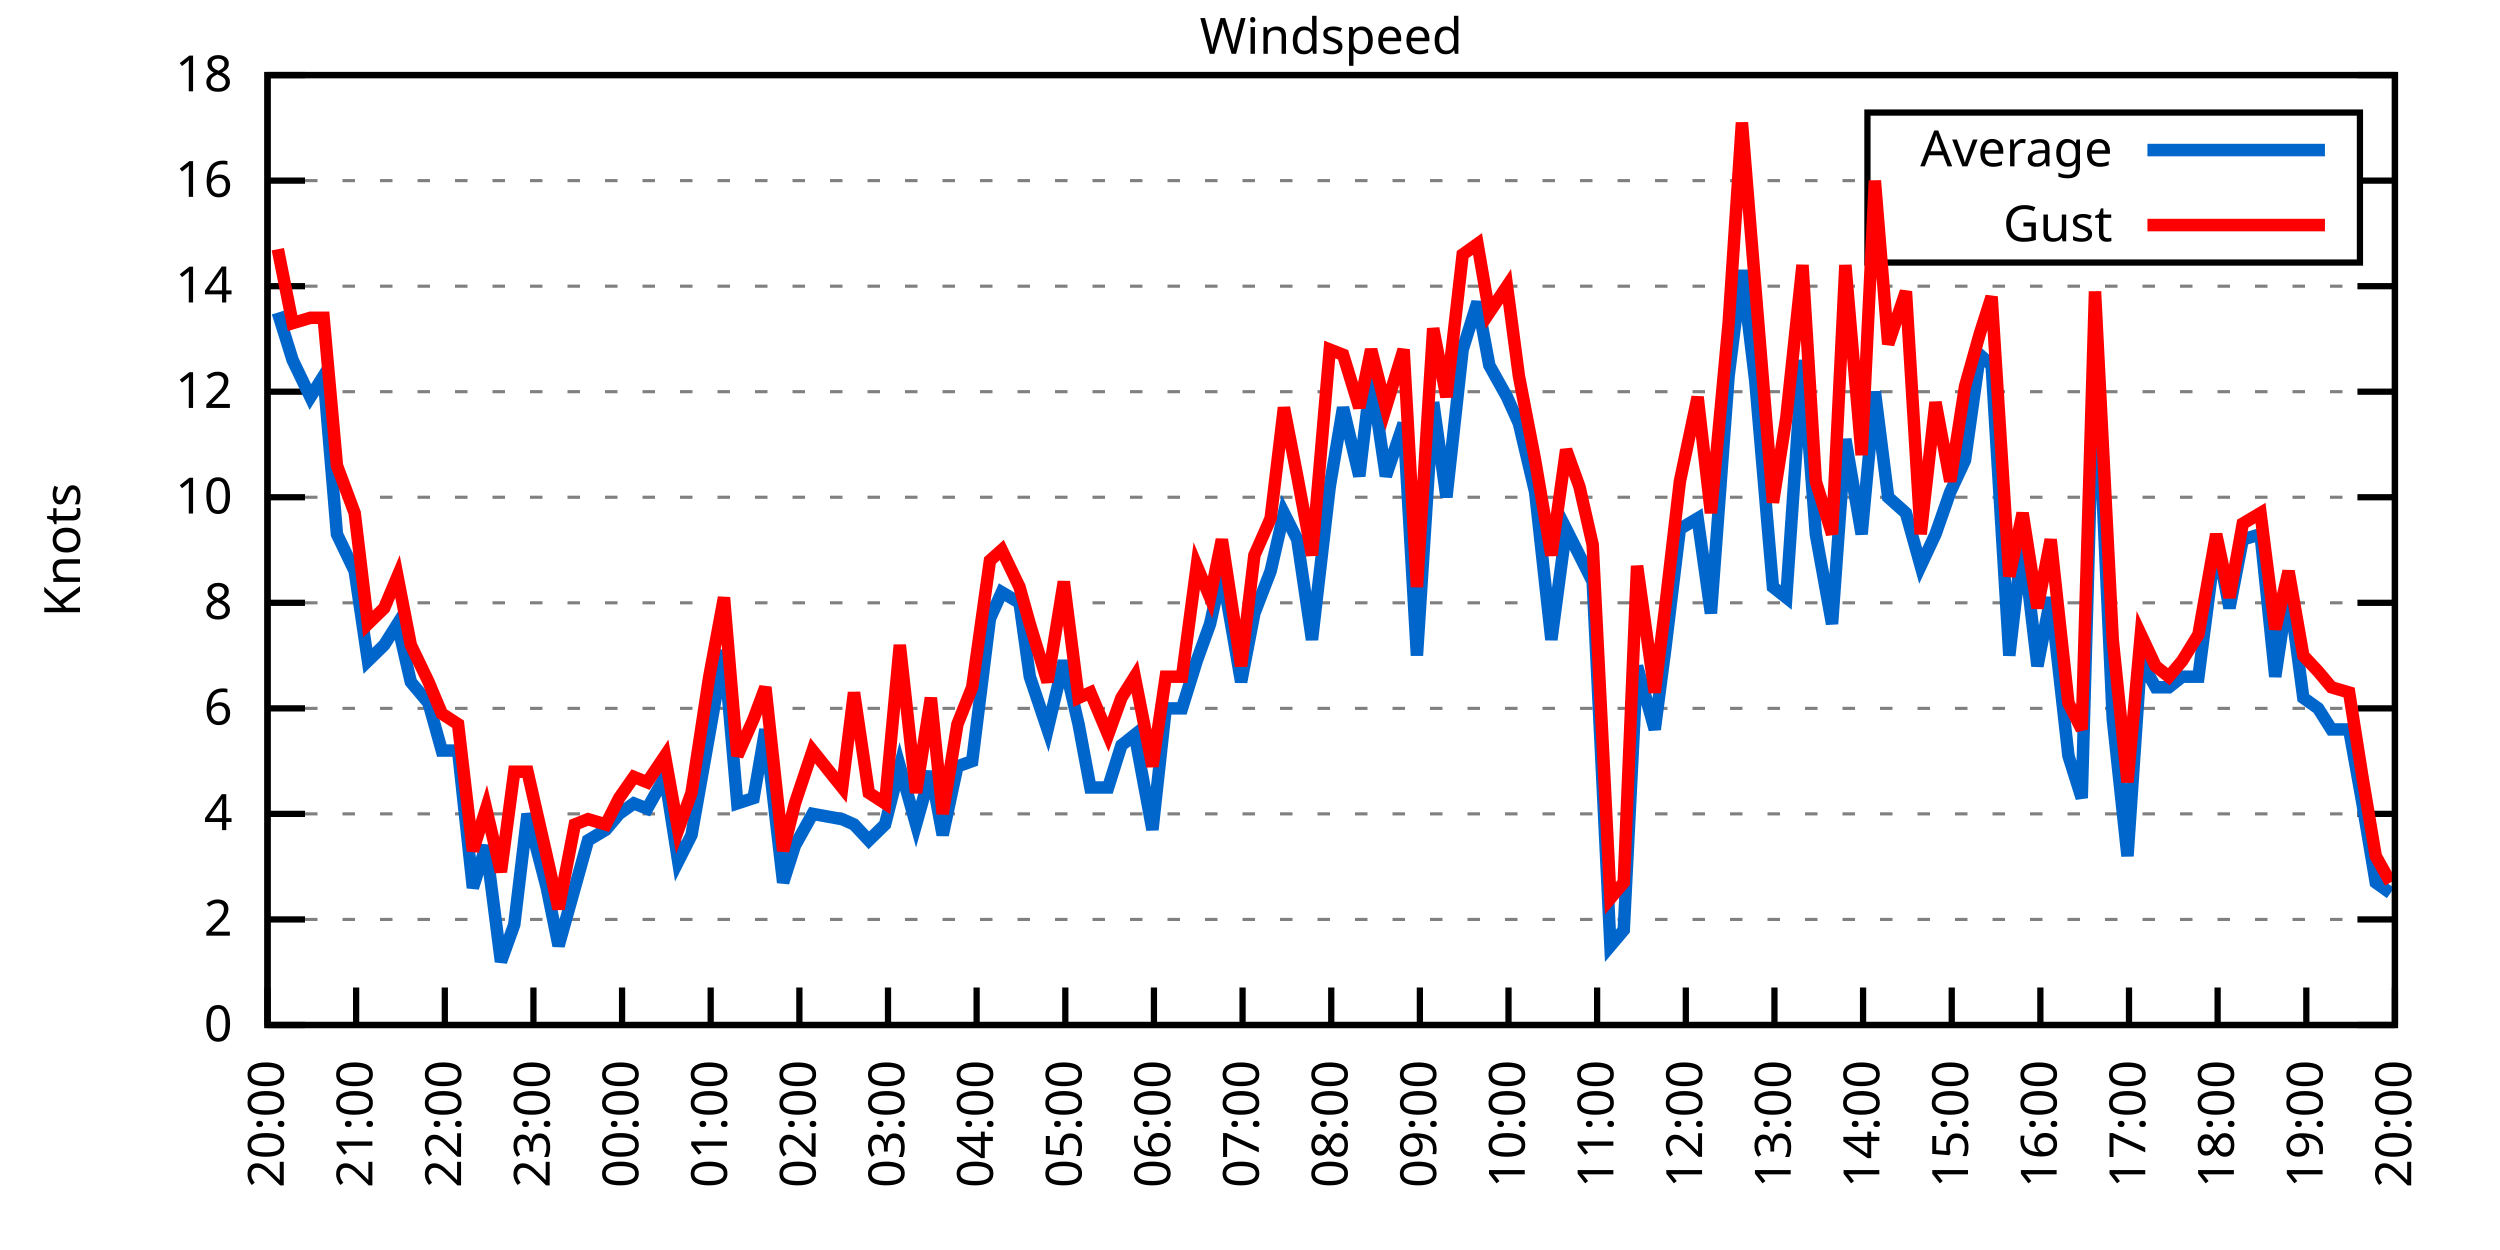
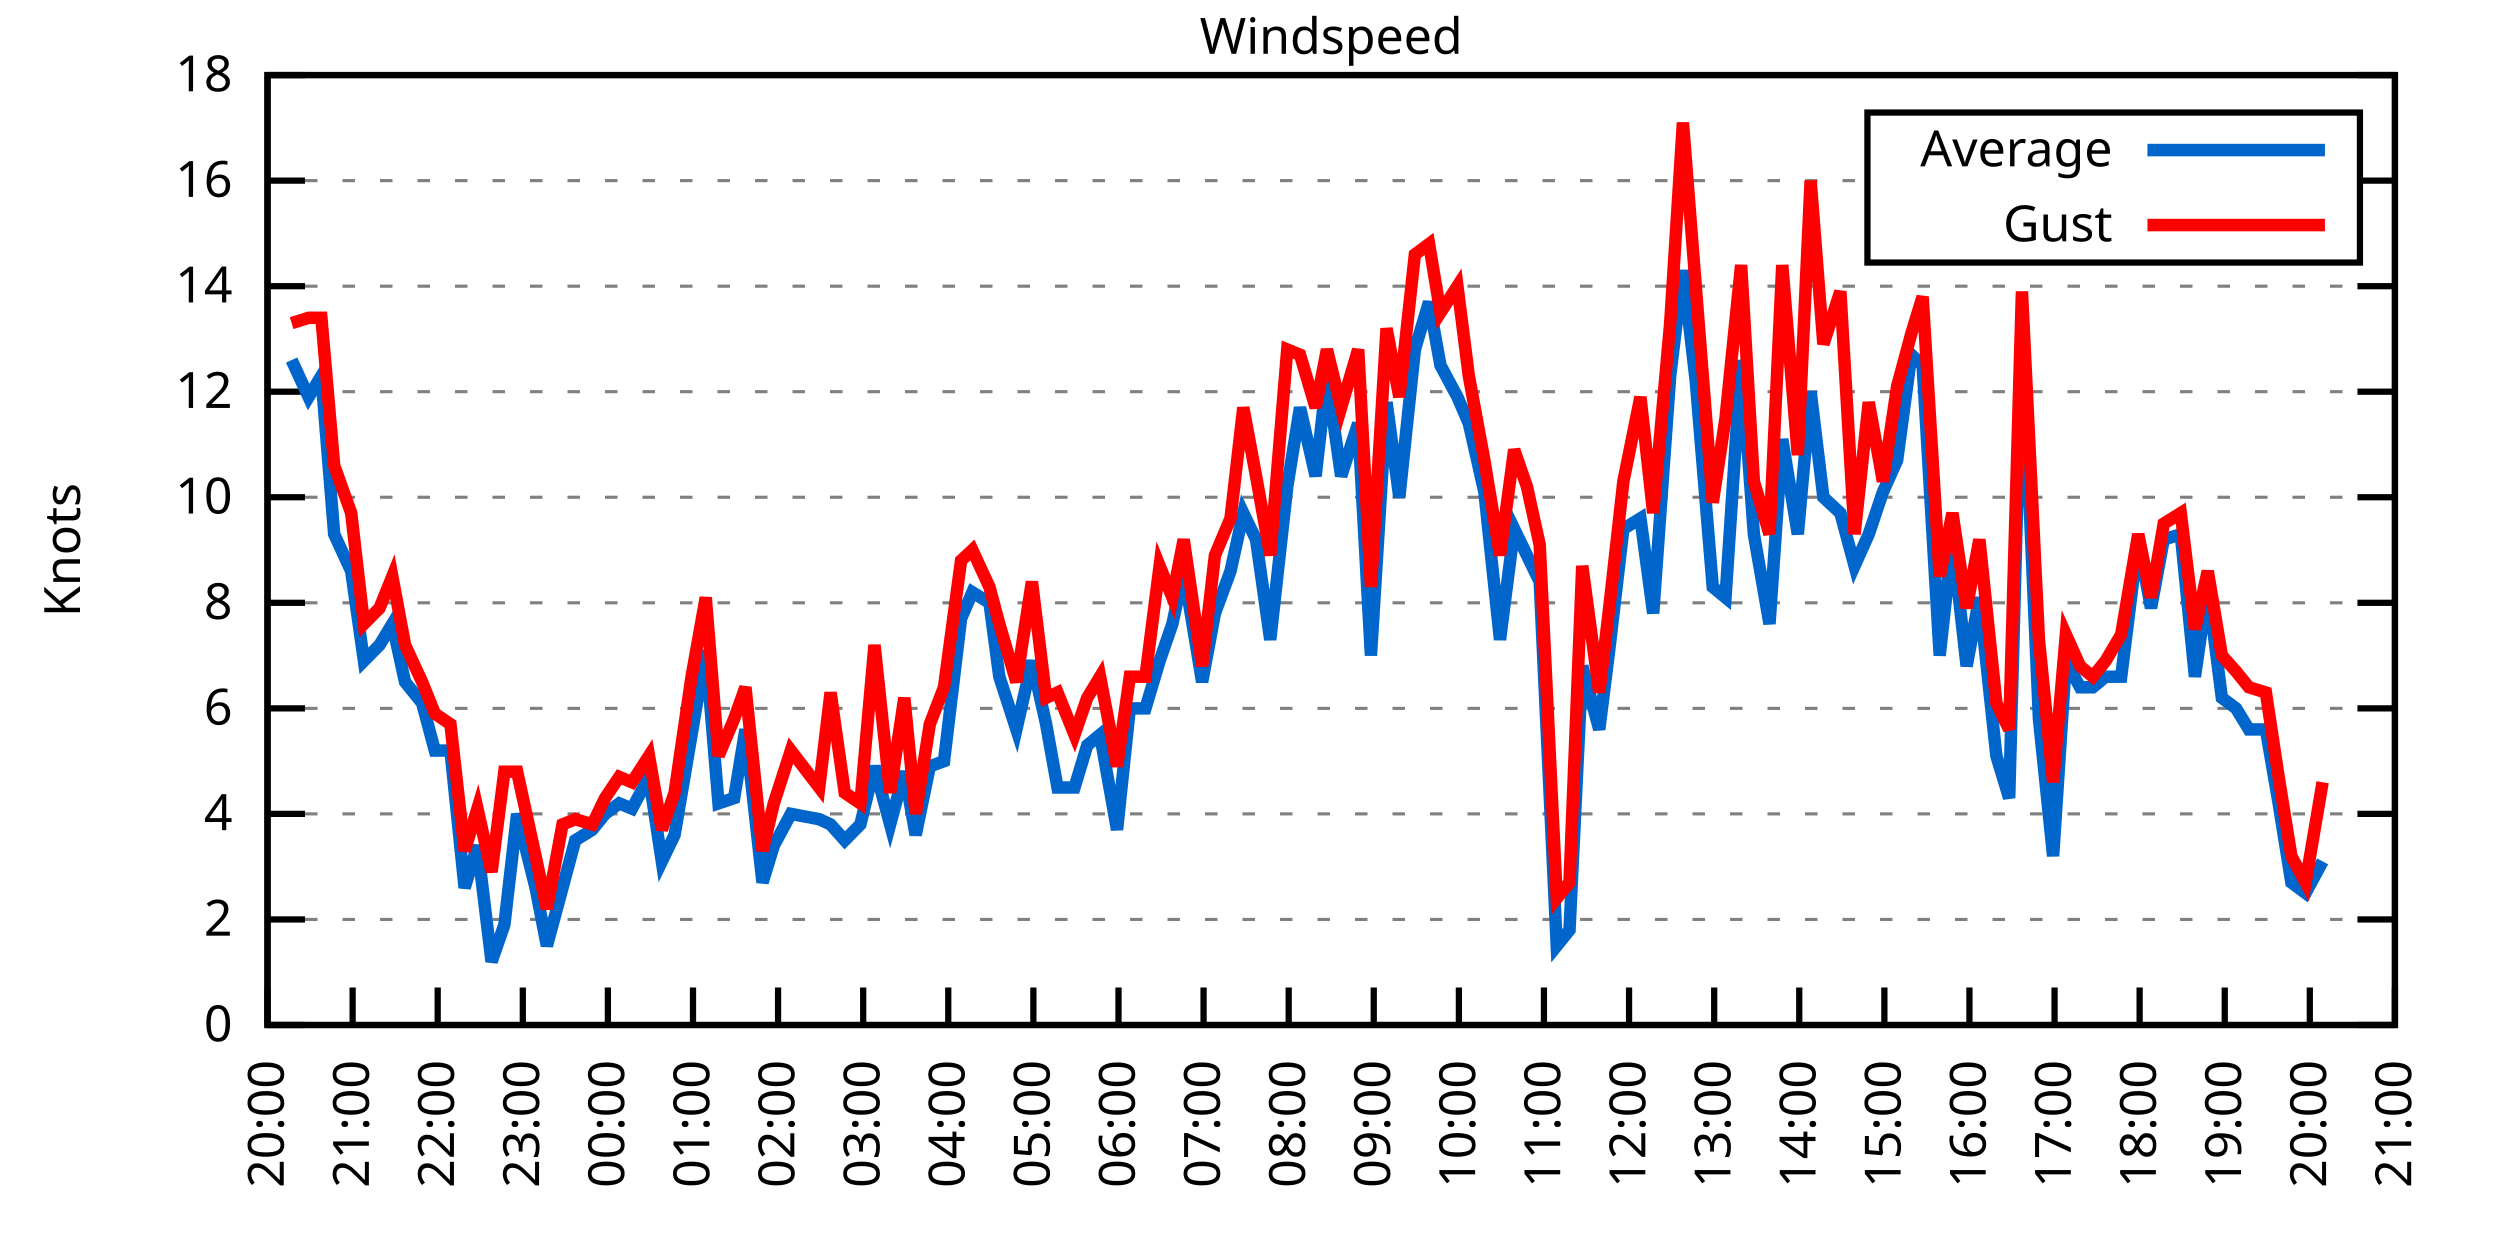
<svg xmlns="http://www.w3.org/2000/svg" xmlns:xlink="http://www.w3.org/1999/xlink" width="400" height="200" viewBox="0 0 400 200">
  <g id="gnuplot_canvas">
    <rect x="0" y="0" width="400" height="200" fill="none" />
    <defs>
      <circle id="gpDot" r="0.5" stroke-width="0.5" stroke="currentColor" />
      <path id="gpPt0" stroke-width="0.333" stroke="currentColor" d="M-1,0 h2 M0,-1 v2" />
      <path id="gpPt1" stroke-width="0.333" stroke="currentColor" d="M-1,-1 L1,1 M1,-1 L-1,1" />
      <path id="gpPt2" stroke-width="0.333" stroke="currentColor" d="M-1,0 L1,0 M0,-1 L0,1 M-1,-1 L1,1 M-1,1 L1,-1" />
      <rect id="gpPt3" stroke-width="0.333" stroke="currentColor" x="-1" y="-1" width="2" height="2" />
      <rect id="gpPt4" stroke-width="0.333" stroke="currentColor" fill="currentColor" x="-1" y="-1" width="2" height="2" />
      <circle id="gpPt5" stroke-width="0.333" stroke="currentColor" cx="0" cy="0" r="1" />
      <use xlink:href="#gpPt5" id="gpPt6" fill="currentColor" stroke="none" />
      <path id="gpPt7" stroke-width="0.333" stroke="currentColor" d="M0,-1.33 L-1.33,0.67 L1.33,0.67 z" />
      <use xlink:href="#gpPt7" id="gpPt8" fill="currentColor" stroke="none" />
      <use xlink:href="#gpPt7" id="gpPt9" stroke="currentColor" transform="rotate(180)" />
      <use xlink:href="#gpPt9" id="gpPt10" fill="currentColor" stroke="none" />
      <use xlink:href="#gpPt3" id="gpPt11" stroke="currentColor" transform="rotate(45)" />
      <use xlink:href="#gpPt11" id="gpPt12" fill="currentColor" stroke="none" />
      <path id="gpPt13" stroke-width="0.333" stroke="currentColor" d="M0,1.330 L1.265,0.411 L0.782,-1.067 L-0.782,-1.076 L-1.265,0.411 z" />
      <use xlink:href="#gpPt13" id="gpPt14" fill="currentColor" stroke="none" />
      <filter id="textbox" filterUnits="objectBoundingBox" x="0" y="0" height="1" width="1">
        <feFlood flood-color="white" flood-opacity="1" result="bgnd" />
        <feComposite in="SourceGraphic" in2="bgnd" operator="atop" />
      </filter>
      <filter id="greybox" filterUnits="objectBoundingBox" x="0" y="0" height="1" width="1">
        <feFlood flood-color="lightgrey" flood-opacity="1" result="grey" />
        <feComposite in="SourceGraphic" in2="grey" operator="atop" />
      </filter>
    </defs>
    <g fill="none" color="white" stroke="currentColor" stroke-width="1.00" stroke-linecap="butt" stroke-linejoin="miter">
</g>
    <g fill="none" color="black" stroke="currentColor" stroke-width="1.00" stroke-linecap="butt" stroke-linejoin="miter">
      <g stroke="none" shape-rendering="crispEdges">
        <polygon fill="rgb(255, 255, 255)" points="42.80,164.00 383.18,164.00 383.18,12.02 42.80,12.02 " />
      </g>
    </g>
    <g fill="none" color="black" stroke="currentColor" stroke-width="1.00" stroke-linecap="butt" stroke-linejoin="miter">
</g>
    <g fill="none" color="black" stroke="black" stroke-width="0.50" stroke-linecap="butt" stroke-linejoin="miter">
</g>
    <g fill="none" color="gray" stroke="currentColor" stroke-width="0.50" stroke-linecap="butt" stroke-linejoin="miter">
      <path stroke="gray" stroke-dasharray="2,4" class="gridline" d="M42.80,164.00 L383.19,164.00  " />
    </g>
    <g fill="none" color="gray" stroke="gray" stroke-width="1.00" stroke-linecap="butt" stroke-linejoin="miter">
</g>
    <g fill="none" color="black" stroke="currentColor" stroke-width="1.00" stroke-linecap="butt" stroke-linejoin="miter">
      <path stroke="black" d="M42.80,164.00 L48.80,164.00 M383.19,164.00 L377.19,164.00  " />
      <g transform="translate(37.20,166.60)" stroke="none" fill="black" font-family="Sans" font-size="8.00" text-anchor="end">
        <text>
          <tspan font-family="Sans"> 0</tspan>
        </text>
      </g>
    </g>
    <g fill="none" color="black" stroke="currentColor" stroke-width="1.00" stroke-linecap="butt" stroke-linejoin="miter">
</g>
    <g fill="none" color="black" stroke="black" stroke-width="0.50" stroke-linecap="butt" stroke-linejoin="miter">
</g>
    <g fill="none" color="gray" stroke="currentColor" stroke-width="0.50" stroke-linecap="butt" stroke-linejoin="miter">
      <path stroke="gray" stroke-dasharray="2,4" class="gridline" d="M42.80,147.11 L383.19,147.11  " />
    </g>
    <g fill="none" color="gray" stroke="gray" stroke-width="1.00" stroke-linecap="butt" stroke-linejoin="miter">
</g>
    <g fill="none" color="black" stroke="currentColor" stroke-width="1.00" stroke-linecap="butt" stroke-linejoin="miter">
      <path stroke="black" d="M42.80,147.11 L48.80,147.11 M383.19,147.11 L377.19,147.11  " />
      <g transform="translate(37.20,149.71)" stroke="none" fill="black" font-family="Sans" font-size="8.00" text-anchor="end">
        <text>
          <tspan font-family="Sans"> 2</tspan>
        </text>
      </g>
    </g>
    <g fill="none" color="black" stroke="currentColor" stroke-width="1.00" stroke-linecap="butt" stroke-linejoin="miter">
</g>
    <g fill="none" color="black" stroke="black" stroke-width="0.50" stroke-linecap="butt" stroke-linejoin="miter">
</g>
    <g fill="none" color="gray" stroke="currentColor" stroke-width="0.50" stroke-linecap="butt" stroke-linejoin="miter">
      <path stroke="gray" stroke-dasharray="2,4" class="gridline" d="M42.80,130.22 L383.19,130.22  " />
    </g>
    <g fill="none" color="gray" stroke="gray" stroke-width="1.00" stroke-linecap="butt" stroke-linejoin="miter">
</g>
    <g fill="none" color="black" stroke="currentColor" stroke-width="1.00" stroke-linecap="butt" stroke-linejoin="miter">
      <path stroke="black" d="M42.80,130.22 L48.80,130.22 M383.19,130.22 L377.19,130.22  " />
      <g transform="translate(37.20,132.82)" stroke="none" fill="black" font-family="Sans" font-size="8.00" text-anchor="end">
        <text>
          <tspan font-family="Sans"> 4</tspan>
        </text>
      </g>
    </g>
    <g fill="none" color="black" stroke="currentColor" stroke-width="1.00" stroke-linecap="butt" stroke-linejoin="miter">
</g>
    <g fill="none" color="black" stroke="black" stroke-width="0.50" stroke-linecap="butt" stroke-linejoin="miter">
</g>
    <g fill="none" color="gray" stroke="currentColor" stroke-width="0.50" stroke-linecap="butt" stroke-linejoin="miter">
      <path stroke="gray" stroke-dasharray="2,4" class="gridline" d="M42.80,113.34 L383.19,113.34  " />
    </g>
    <g fill="none" color="gray" stroke="gray" stroke-width="1.00" stroke-linecap="butt" stroke-linejoin="miter">
</g>
    <g fill="none" color="black" stroke="currentColor" stroke-width="1.00" stroke-linecap="butt" stroke-linejoin="miter">
      <path stroke="black" d="M42.80,113.34 L48.80,113.34 M383.19,113.34 L377.19,113.34  " />
      <g transform="translate(37.20,115.94)" stroke="none" fill="black" font-family="Sans" font-size="8.00" text-anchor="end">
        <text>
          <tspan font-family="Sans"> 6</tspan>
        </text>
      </g>
    </g>
    <g fill="none" color="black" stroke="currentColor" stroke-width="1.00" stroke-linecap="butt" stroke-linejoin="miter">
</g>
    <g fill="none" color="black" stroke="black" stroke-width="0.50" stroke-linecap="butt" stroke-linejoin="miter">
</g>
    <g fill="none" color="gray" stroke="currentColor" stroke-width="0.50" stroke-linecap="butt" stroke-linejoin="miter">
      <path stroke="gray" stroke-dasharray="2,4" class="gridline" d="M42.80,96.45 L383.19,96.45  " />
    </g>
    <g fill="none" color="gray" stroke="gray" stroke-width="1.00" stroke-linecap="butt" stroke-linejoin="miter">
</g>
    <g fill="none" color="black" stroke="currentColor" stroke-width="1.00" stroke-linecap="butt" stroke-linejoin="miter">
      <path stroke="black" d="M42.80,96.45 L48.80,96.45 M383.19,96.45 L377.19,96.45  " />
      <g transform="translate(37.20,99.05)" stroke="none" fill="black" font-family="Sans" font-size="8.00" text-anchor="end">
        <text>
          <tspan font-family="Sans"> 8</tspan>
        </text>
      </g>
    </g>
    <g fill="none" color="black" stroke="currentColor" stroke-width="1.00" stroke-linecap="butt" stroke-linejoin="miter">
</g>
    <g fill="none" color="black" stroke="black" stroke-width="0.50" stroke-linecap="butt" stroke-linejoin="miter">
</g>
    <g fill="none" color="gray" stroke="currentColor" stroke-width="0.50" stroke-linecap="butt" stroke-linejoin="miter">
      <path stroke="gray" stroke-dasharray="2,4" class="gridline" d="M42.80,79.56 L383.19,79.56  " />
    </g>
    <g fill="none" color="gray" stroke="gray" stroke-width="1.00" stroke-linecap="butt" stroke-linejoin="miter">
</g>
    <g fill="none" color="black" stroke="currentColor" stroke-width="1.00" stroke-linecap="butt" stroke-linejoin="miter">
      <path stroke="black" d="M42.80,79.56 L48.80,79.56 M383.19,79.56 L377.19,79.56  " />
      <g transform="translate(37.20,82.16)" stroke="none" fill="black" font-family="Sans" font-size="8.00" text-anchor="end">
        <text>
          <tspan font-family="Sans"> 10</tspan>
        </text>
      </g>
    </g>
    <g fill="none" color="black" stroke="currentColor" stroke-width="1.00" stroke-linecap="butt" stroke-linejoin="miter">
</g>
    <g fill="none" color="black" stroke="black" stroke-width="0.50" stroke-linecap="butt" stroke-linejoin="miter">
</g>
    <g fill="none" color="gray" stroke="currentColor" stroke-width="0.50" stroke-linecap="butt" stroke-linejoin="miter">
      <path stroke="gray" stroke-dasharray="2,4" class="gridline" d="M42.80,62.67 L383.19,62.67  " />
    </g>
    <g fill="none" color="gray" stroke="gray" stroke-width="1.00" stroke-linecap="butt" stroke-linejoin="miter">
</g>
    <g fill="none" color="black" stroke="currentColor" stroke-width="1.00" stroke-linecap="butt" stroke-linejoin="miter">
      <path stroke="black" d="M42.80,62.67 L48.80,62.67 M383.19,62.67 L377.19,62.67  " />
      <g transform="translate(37.20,65.27)" stroke="none" fill="black" font-family="Sans" font-size="8.00" text-anchor="end">
        <text>
          <tspan font-family="Sans"> 12</tspan>
        </text>
      </g>
    </g>
    <g fill="none" color="black" stroke="currentColor" stroke-width="1.00" stroke-linecap="butt" stroke-linejoin="miter">
</g>
    <g fill="none" color="black" stroke="black" stroke-width="0.50" stroke-linecap="butt" stroke-linejoin="miter">
</g>
    <g fill="none" color="gray" stroke="currentColor" stroke-width="0.50" stroke-linecap="butt" stroke-linejoin="miter">
      <path stroke="gray" stroke-dasharray="2,4" class="gridline" d="M42.80,45.79 L383.19,45.79  " />
    </g>
    <g fill="none" color="gray" stroke="gray" stroke-width="1.00" stroke-linecap="butt" stroke-linejoin="miter">
</g>
    <g fill="none" color="black" stroke="currentColor" stroke-width="1.00" stroke-linecap="butt" stroke-linejoin="miter">
      <path stroke="black" d="M42.80,45.79 L48.80,45.79 M383.19,45.79 L377.19,45.79  " />
      <g transform="translate(37.20,48.39)" stroke="none" fill="black" font-family="Sans" font-size="8.00" text-anchor="end">
        <text>
          <tspan font-family="Sans"> 14</tspan>
        </text>
      </g>
    </g>
    <g fill="none" color="black" stroke="currentColor" stroke-width="1.00" stroke-linecap="butt" stroke-linejoin="miter">
</g>
    <g fill="none" color="black" stroke="black" stroke-width="0.50" stroke-linecap="butt" stroke-linejoin="miter">
</g>
    <g fill="none" color="gray" stroke="currentColor" stroke-width="0.50" stroke-linecap="butt" stroke-linejoin="miter">
      <path stroke="gray" stroke-dasharray="2,4" class="gridline" d="M42.80,28.90 L298.79,28.90 M377.59,28.90 L383.19,28.90  " />
    </g>
    <g fill="none" color="gray" stroke="gray" stroke-width="1.00" stroke-linecap="butt" stroke-linejoin="miter">
</g>
    <g fill="none" color="black" stroke="currentColor" stroke-width="1.00" stroke-linecap="butt" stroke-linejoin="miter">
      <path stroke="black" d="M42.80,28.90 L48.80,28.90 M383.19,28.90 L377.19,28.90  " />
      <g transform="translate(37.20,31.50)" stroke="none" fill="black" font-family="Sans" font-size="8.00" text-anchor="end">
        <text>
          <tspan font-family="Sans"> 16</tspan>
        </text>
      </g>
    </g>
    <g fill="none" color="black" stroke="currentColor" stroke-width="1.00" stroke-linecap="butt" stroke-linejoin="miter">
</g>
    <g fill="none" color="black" stroke="black" stroke-width="0.50" stroke-linecap="butt" stroke-linejoin="miter">
</g>
    <g fill="none" color="gray" stroke="currentColor" stroke-width="0.50" stroke-linecap="butt" stroke-linejoin="miter">
      <path stroke="gray" stroke-dasharray="2,4" class="gridline" d="M42.80,12.01 L383.19,12.01  " />
    </g>
    <g fill="none" color="gray" stroke="gray" stroke-width="1.00" stroke-linecap="butt" stroke-linejoin="miter">
</g>
    <g fill="none" color="black" stroke="currentColor" stroke-width="1.00" stroke-linecap="butt" stroke-linejoin="miter">
      <path stroke="black" d="M42.80,12.01 L48.80,12.01 M383.19,12.01 L377.19,12.01  " />
      <g transform="translate(37.20,14.61)" stroke="none" fill="black" font-family="Sans" font-size="8.00" text-anchor="end">
        <text>
          <tspan font-family="Sans"> 18</tspan>
        </text>
      </g>
    </g>
    <g fill="none" color="black" stroke="currentColor" stroke-width="1.00" stroke-linecap="butt" stroke-linejoin="miter">
      <path stroke="black" d="M42.80,164.00 L42.80,158.00  " />
      <g transform="translate(45.40,169.60) rotate(270.00)" stroke="none" fill="black" font-family="Sans" font-size="8.00" text-anchor="end">
        <text>
          <tspan font-family="Sans">20:00</tspan>
        </text>
      </g>
    </g>
    <g fill="none" color="black" stroke="currentColor" stroke-width="1.00" stroke-linecap="butt" stroke-linejoin="miter">
-       <path stroke="black" d="M56.98,164.00 L56.98,158.00  " />
-       <g transform="translate(59.58,169.60) rotate(270.00)" stroke="none" fill="black" font-family="Sans" font-size="8.00" text-anchor="end">
+       <path stroke="black" d="M56.42,164.00 L56.42,158.00  " />
+       <g transform="translate(59.02,169.60) rotate(270.00)" stroke="none" fill="black" font-family="Sans" font-size="8.00" text-anchor="end">
        <text>
          <tspan font-family="Sans">21:00</tspan>
        </text>
      </g>
    </g>
    <g fill="none" color="black" stroke="currentColor" stroke-width="1.00" stroke-linecap="butt" stroke-linejoin="miter">
-       <path stroke="black" d="M71.17,164.00 L71.17,158.00  " />
-       <g transform="translate(73.77,169.60) rotate(270.00)" stroke="none" fill="black" font-family="Sans" font-size="8.00" text-anchor="end">
+       <path stroke="black" d="M70.03,164.00 L70.03,158.00  " />
+       <g transform="translate(72.63,169.60) rotate(270.00)" stroke="none" fill="black" font-family="Sans" font-size="8.00" text-anchor="end">
        <text>
          <tspan font-family="Sans">22:00</tspan>
        </text>
      </g>
    </g>
    <g fill="none" color="black" stroke="currentColor" stroke-width="1.00" stroke-linecap="butt" stroke-linejoin="miter">
-       <path stroke="black" d="M85.35,164.00 L85.35,158.00  " />
-       <g transform="translate(87.95,169.60) rotate(270.00)" stroke="none" fill="black" font-family="Sans" font-size="8.00" text-anchor="end">
+       <path stroke="black" d="M83.65,164.00 L83.65,158.00  " />
+       <g transform="translate(86.25,169.60) rotate(270.00)" stroke="none" fill="black" font-family="Sans" font-size="8.00" text-anchor="end">
        <text>
          <tspan font-family="Sans">23:00</tspan>
        </text>
      </g>
    </g>
    <g fill="none" color="black" stroke="currentColor" stroke-width="1.00" stroke-linecap="butt" stroke-linejoin="miter">
-       <path stroke="black" d="M99.53,164.00 L99.53,158.00  " />
-       <g transform="translate(102.13,169.60) rotate(270.00)" stroke="none" fill="black" font-family="Sans" font-size="8.00" text-anchor="end">
+       <path stroke="black" d="M97.26,164.00 L97.26,158.00  " />
+       <g transform="translate(99.86,169.60) rotate(270.00)" stroke="none" fill="black" font-family="Sans" font-size="8.00" text-anchor="end">
        <text>
          <tspan font-family="Sans">00:00</tspan>
        </text>
      </g>
    </g>
    <g fill="none" color="black" stroke="currentColor" stroke-width="1.00" stroke-linecap="butt" stroke-linejoin="miter">
-       <path stroke="black" d="M113.71,164.00 L113.71,158.00  " />
-       <g transform="translate(116.31,169.60) rotate(270.00)" stroke="none" fill="black" font-family="Sans" font-size="8.00" text-anchor="end">
+       <path stroke="black" d="M110.88,164.00 L110.88,158.00  " />
+       <g transform="translate(113.48,169.60) rotate(270.00)" stroke="none" fill="black" font-family="Sans" font-size="8.00" text-anchor="end">
        <text>
          <tspan font-family="Sans">01:00</tspan>
        </text>
      </g>
    </g>
    <g fill="none" color="black" stroke="currentColor" stroke-width="1.00" stroke-linecap="butt" stroke-linejoin="miter">
-       <path stroke="black" d="M127.90,164.00 L127.90,158.00  " />
-       <g transform="translate(130.50,169.60) rotate(270.00)" stroke="none" fill="black" font-family="Sans" font-size="8.00" text-anchor="end">
+       <path stroke="black" d="M124.49,164.00 L124.49,158.00  " />
+       <g transform="translate(127.09,169.60) rotate(270.00)" stroke="none" fill="black" font-family="Sans" font-size="8.00" text-anchor="end">
        <text>
          <tspan font-family="Sans">02:00</tspan>
        </text>
      </g>
    </g>
    <g fill="none" color="black" stroke="currentColor" stroke-width="1.00" stroke-linecap="butt" stroke-linejoin="miter">
-       <path stroke="black" d="M142.08,164.00 L142.08,158.00  " />
-       <g transform="translate(144.68,169.60) rotate(270.00)" stroke="none" fill="black" font-family="Sans" font-size="8.00" text-anchor="end">
+       <path stroke="black" d="M138.11,164.00 L138.11,158.00  " />
+       <g transform="translate(140.71,169.60) rotate(270.00)" stroke="none" fill="black" font-family="Sans" font-size="8.00" text-anchor="end">
        <text>
          <tspan font-family="Sans">03:00</tspan>
        </text>
      </g>
    </g>
    <g fill="none" color="black" stroke="currentColor" stroke-width="1.00" stroke-linecap="butt" stroke-linejoin="miter">
-       <path stroke="black" d="M156.26,164.00 L156.26,158.00  " />
-       <g transform="translate(158.86,169.60) rotate(270.00)" stroke="none" fill="black" font-family="Sans" font-size="8.00" text-anchor="end">
+       <path stroke="black" d="M151.72,164.00 L151.72,158.00  " />
+       <g transform="translate(154.32,169.60) rotate(270.00)" stroke="none" fill="black" font-family="Sans" font-size="8.00" text-anchor="end">
        <text>
          <tspan font-family="Sans">04:00</tspan>
        </text>
      </g>
    </g>
    <g fill="none" color="black" stroke="currentColor" stroke-width="1.00" stroke-linecap="butt" stroke-linejoin="miter">
-       <path stroke="black" d="M170.45,164.00 L170.45,158.00  " />
-       <g transform="translate(173.05,169.60) rotate(270.00)" stroke="none" fill="black" font-family="Sans" font-size="8.00" text-anchor="end">
+       <path stroke="black" d="M165.34,164.00 L165.34,158.00  " />
+       <g transform="translate(167.94,169.60) rotate(270.00)" stroke="none" fill="black" font-family="Sans" font-size="8.00" text-anchor="end">
        <text>
          <tspan font-family="Sans">05:00</tspan>
        </text>
      </g>
    </g>
    <g fill="none" color="black" stroke="currentColor" stroke-width="1.00" stroke-linecap="butt" stroke-linejoin="miter">
-       <path stroke="black" d="M184.63,164.00 L184.63,158.00  " />
-       <g transform="translate(187.23,169.60) rotate(270.00)" stroke="none" fill="black" font-family="Sans" font-size="8.00" text-anchor="end">
+       <path stroke="black" d="M178.96,164.00 L178.96,158.00  " />
+       <g transform="translate(181.56,169.60) rotate(270.00)" stroke="none" fill="black" font-family="Sans" font-size="8.00" text-anchor="end">
        <text>
          <tspan font-family="Sans">06:00</tspan>
        </text>
      </g>
    </g>
    <g fill="none" color="black" stroke="currentColor" stroke-width="1.00" stroke-linecap="butt" stroke-linejoin="miter">
-       <path stroke="black" d="M198.81,164.00 L198.81,158.00  " />
-       <g transform="translate(201.41,169.60) rotate(270.00)" stroke="none" fill="black" font-family="Sans" font-size="8.00" text-anchor="end">
+       <path stroke="black" d="M192.57,164.00 L192.57,158.00  " />
+       <g transform="translate(195.17,169.60) rotate(270.00)" stroke="none" fill="black" font-family="Sans" font-size="8.00" text-anchor="end">
        <text>
          <tspan font-family="Sans">07:00</tspan>
        </text>
      </g>
    </g>
    <g fill="none" color="black" stroke="currentColor" stroke-width="1.00" stroke-linecap="butt" stroke-linejoin="miter">
-       <path stroke="black" d="M213.00,164.00 L213.00,158.00  " />
-       <g transform="translate(215.60,169.60) rotate(270.00)" stroke="none" fill="black" font-family="Sans" font-size="8.00" text-anchor="end">
+       <path stroke="black" d="M206.19,164.00 L206.19,158.00  " />
+       <g transform="translate(208.79,169.60) rotate(270.00)" stroke="none" fill="black" font-family="Sans" font-size="8.00" text-anchor="end">
        <text>
          <tspan font-family="Sans">08:00</tspan>
        </text>
      </g>
    </g>
    <g fill="none" color="black" stroke="currentColor" stroke-width="1.00" stroke-linecap="butt" stroke-linejoin="miter">
-       <path stroke="black" d="M227.18,164.00 L227.18,158.00  " />
-       <g transform="translate(229.78,169.60) rotate(270.00)" stroke="none" fill="black" font-family="Sans" font-size="8.00" text-anchor="end">
+       <path stroke="black" d="M219.80,164.00 L219.80,158.00  " />
+       <g transform="translate(222.40,169.60) rotate(270.00)" stroke="none" fill="black" font-family="Sans" font-size="8.00" text-anchor="end">
        <text>
          <tspan font-family="Sans">09:00</tspan>
        </text>
      </g>
    </g>
    <g fill="none" color="black" stroke="currentColor" stroke-width="1.00" stroke-linecap="butt" stroke-linejoin="miter">
-       <path stroke="black" d="M241.36,164.00 L241.36,158.00  " />
-       <g transform="translate(243.96,169.60) rotate(270.00)" stroke="none" fill="black" font-family="Sans" font-size="8.00" text-anchor="end">
+       <path stroke="black" d="M233.42,164.00 L233.42,158.00  " />
+       <g transform="translate(236.02,169.60) rotate(270.00)" stroke="none" fill="black" font-family="Sans" font-size="8.00" text-anchor="end">
        <text>
          <tspan font-family="Sans">10:00</tspan>
        </text>
      </g>
    </g>
    <g fill="none" color="black" stroke="currentColor" stroke-width="1.00" stroke-linecap="butt" stroke-linejoin="miter">
-       <path stroke="black" d="M255.54,164.00 L255.54,158.00  " />
-       <g transform="translate(258.14,169.60) rotate(270.00)" stroke="none" fill="black" font-family="Sans" font-size="8.00" text-anchor="end">
+       <path stroke="black" d="M247.03,164.00 L247.03,158.00  " />
+       <g transform="translate(249.63,169.60) rotate(270.00)" stroke="none" fill="black" font-family="Sans" font-size="8.00" text-anchor="end">
        <text>
          <tspan font-family="Sans">11:00</tspan>
        </text>
      </g>
    </g>
    <g fill="none" color="black" stroke="currentColor" stroke-width="1.00" stroke-linecap="butt" stroke-linejoin="miter">
-       <path stroke="black" d="M269.73,164.00 L269.73,158.00  " />
-       <g transform="translate(272.33,169.60) rotate(270.00)" stroke="none" fill="black" font-family="Sans" font-size="8.00" text-anchor="end">
+       <path stroke="black" d="M260.65,164.00 L260.65,158.00  " />
+       <g transform="translate(263.25,169.60) rotate(270.00)" stroke="none" fill="black" font-family="Sans" font-size="8.00" text-anchor="end">
        <text>
          <tspan font-family="Sans">12:00</tspan>
        </text>
      </g>
    </g>
    <g fill="none" color="black" stroke="currentColor" stroke-width="1.00" stroke-linecap="butt" stroke-linejoin="miter">
-       <path stroke="black" d="M283.91,164.00 L283.91,158.00  " />
-       <g transform="translate(286.51,169.60) rotate(270.00)" stroke="none" fill="black" font-family="Sans" font-size="8.00" text-anchor="end">
+       <path stroke="black" d="M274.27,164.00 L274.27,158.00  " />
+       <g transform="translate(276.87,169.60) rotate(270.00)" stroke="none" fill="black" font-family="Sans" font-size="8.00" text-anchor="end">
        <text>
          <tspan font-family="Sans">13:00</tspan>
        </text>
      </g>
    </g>
    <g fill="none" color="black" stroke="currentColor" stroke-width="1.00" stroke-linecap="butt" stroke-linejoin="miter">
-       <path stroke="black" d="M298.09,164.00 L298.09,158.00  " />
-       <g transform="translate(300.69,169.60) rotate(270.00)" stroke="none" fill="black" font-family="Sans" font-size="8.00" text-anchor="end">
+       <path stroke="black" d="M287.88,164.00 L287.88,158.00  " />
+       <g transform="translate(290.48,169.60) rotate(270.00)" stroke="none" fill="black" font-family="Sans" font-size="8.00" text-anchor="end">
        <text>
          <tspan font-family="Sans">14:00</tspan>
        </text>
      </g>
    </g>
    <g fill="none" color="black" stroke="currentColor" stroke-width="1.00" stroke-linecap="butt" stroke-linejoin="miter">
-       <path stroke="black" d="M312.28,164.00 L312.28,158.00  " />
-       <g transform="translate(314.88,169.60) rotate(270.00)" stroke="none" fill="black" font-family="Sans" font-size="8.00" text-anchor="end">
+       <path stroke="black" d="M301.50,164.00 L301.50,158.00  " />
+       <g transform="translate(304.10,169.60) rotate(270.00)" stroke="none" fill="black" font-family="Sans" font-size="8.00" text-anchor="end">
        <text>
          <tspan font-family="Sans">15:00</tspan>
        </text>
      </g>
    </g>
    <g fill="none" color="black" stroke="currentColor" stroke-width="1.00" stroke-linecap="butt" stroke-linejoin="miter">
-       <path stroke="black" d="M326.46,164.00 L326.46,158.00  " />
-       <g transform="translate(329.06,169.60) rotate(270.00)" stroke="none" fill="black" font-family="Sans" font-size="8.00" text-anchor="end">
+       <path stroke="black" d="M315.11,164.00 L315.11,158.00  " />
+       <g transform="translate(317.71,169.60) rotate(270.00)" stroke="none" fill="black" font-family="Sans" font-size="8.00" text-anchor="end">
        <text>
          <tspan font-family="Sans">16:00</tspan>
        </text>
      </g>
    </g>
    <g fill="none" color="black" stroke="currentColor" stroke-width="1.00" stroke-linecap="butt" stroke-linejoin="miter">
-       <path stroke="black" d="M340.64,164.00 L340.64,158.00  " />
-       <g transform="translate(343.24,169.60) rotate(270.00)" stroke="none" fill="black" font-family="Sans" font-size="8.00" text-anchor="end">
+       <path stroke="black" d="M328.73,164.00 L328.73,158.00  " />
+       <g transform="translate(331.33,169.60) rotate(270.00)" stroke="none" fill="black" font-family="Sans" font-size="8.00" text-anchor="end">
        <text>
          <tspan font-family="Sans">17:00</tspan>
        </text>
      </g>
    </g>
    <g fill="none" color="black" stroke="currentColor" stroke-width="1.00" stroke-linecap="butt" stroke-linejoin="miter">
-       <path stroke="black" d="M354.82,164.00 L354.82,158.00  " />
-       <g transform="translate(357.42,169.60) rotate(270.00)" stroke="none" fill="black" font-family="Sans" font-size="8.00" text-anchor="end">
+       <path stroke="black" d="M342.34,164.00 L342.34,158.00  " />
+       <g transform="translate(344.94,169.60) rotate(270.00)" stroke="none" fill="black" font-family="Sans" font-size="8.00" text-anchor="end">
        <text>
          <tspan font-family="Sans">18:00</tspan>
        </text>
      </g>
    </g>
    <g fill="none" color="black" stroke="currentColor" stroke-width="1.00" stroke-linecap="butt" stroke-linejoin="miter">
-       <path stroke="black" d="M369.01,164.00 L369.01,158.00  " />
-       <g transform="translate(371.61,169.60) rotate(270.00)" stroke="none" fill="black" font-family="Sans" font-size="8.00" text-anchor="end">
+       <path stroke="black" d="M355.96,164.00 L355.96,158.00  " />
+       <g transform="translate(358.56,169.60) rotate(270.00)" stroke="none" fill="black" font-family="Sans" font-size="8.00" text-anchor="end">
        <text>
          <tspan font-family="Sans">19:00</tspan>
+         </text>
+       </g>
+     </g>
+     <g fill="none" color="black" stroke="currentColor" stroke-width="1.00" stroke-linecap="butt" stroke-linejoin="miter">
+       <path stroke="black" d="M369.57,164.00 L369.57,158.00  " />
+       <g transform="translate(372.17,169.60) rotate(270.00)" stroke="none" fill="black" font-family="Sans" font-size="8.00" text-anchor="end">
+         <text>
+           <tspan font-family="Sans">20:00</tspan>
        </text>
      </g>
    </g>
    <g fill="none" color="black" stroke="currentColor" stroke-width="1.00" stroke-linecap="butt" stroke-linejoin="miter">
      <path stroke="black" d="M383.19,164.00 L383.19,158.00  " />
      <g transform="translate(385.79,169.60) rotate(270.00)" stroke="none" fill="black" font-family="Sans" font-size="8.00" text-anchor="end">
        <text>
-           <tspan font-family="Sans">20:00</tspan>
+           <tspan font-family="Sans">21:00</tspan>
        </text>
      </g>
    </g>
    <g fill="none" color="black" stroke="currentColor" stroke-width="1.00" stroke-linecap="butt" stroke-linejoin="miter">
</g>
    <g fill="none" color="black" stroke="currentColor" stroke-width="1.00" stroke-linecap="butt" stroke-linejoin="miter">
      <path stroke="black" d="M42.80,12.01 L42.80,164.00 L383.19,164.00 L383.19,12.01 L42.80,12.01 Z  " />
    </g>
    <g fill="none" color="black" stroke="currentColor" stroke-width="1.00" stroke-linecap="butt" stroke-linejoin="miter">
</g>
    <g fill="none" color="black" stroke="currentColor" stroke-width="1.00" stroke-linecap="butt" stroke-linejoin="miter">
      <path stroke="black" d="M298.79,42.01 L298.79,18.01 L377.59,18.01 L377.59,42.01 L298.79,42.01 Z  " />
    </g>
    <g id="Windspeed_plot_1">
      <g fill="none" color="white" stroke="black" stroke-width="2.00" stroke-linecap="butt" stroke-linejoin="miter">
</g>
      <g fill="none" color="black" stroke="currentColor" stroke-width="2.00" stroke-linecap="butt" stroke-linejoin="miter">
        <g transform="translate(337.99,26.61)" stroke="none" fill="black" font-family="Sans" font-size="8.00" text-anchor="end">
          <text>
            <tspan font-family="Sans">Average</tspan>
          </text>
        </g>
      </g>
      <g fill="none" color="black" stroke="currentColor" stroke-width="2.00" stroke-linecap="butt" stroke-linejoin="miter">
-         <path stroke="rgb(  0, 102, 204)" d="M343.59,24.01 L371.99,24.01 M44.45,50.01 L46.82,57.61 L49.66,63.52 L51.78,60.14 L53.91,85.47 L56.75,91.38   L58.87,105.74 L61.47,103.20 L63.60,99.83 L65.73,109.11 L68.57,112.49 L70.69,120.09 L73.29,120.09 L75.66,142.05   L77.78,135.29 L80.15,153.87 L82.28,147.96 L84.40,130.22 L87.48,142.05 L89.37,151.33 L91.97,142.05 L94.09,134.45   L96.93,132.76 L99.06,130.22 L101.42,128.54 L103.55,129.38 L106.39,124.31 L108.51,137.82 L110.64,133.60 L113.48,117.56   L115.84,104.05 L117.97,128.54 L120.57,127.69 L122.46,116.71 L125.30,141.20 L127.19,135.29 L130.02,130.22 L134.75,131.07   L136.64,131.91 L139.01,134.45 L141.61,131.91 L143.97,122.62 L146.57,131.91 L148.94,123.47 L150.83,133.60 L153.19,122.62   L155.55,121.78 L158.39,98.98 L160.28,94.76 L163.12,96.45 L164.77,108.27 L167.61,116.71 L170.21,105.74 L172.57,115.87   L174.46,126.00 L177.30,126.00 L179.43,119.25 L181.56,117.56 L184.39,132.76 L186.52,113.34 L189.12,113.34 L191.48,105.74   L193.61,99.83 L195.50,91.38 L198.58,109.11 L200.70,98.14 L203.30,91.38 L205.43,82.09 L207.56,86.32 L209.92,102.36   L212.76,77.87 L214.89,65.21 L217.49,76.18 L219.38,60.14 L221.74,76.18 L224.58,67.74 L226.71,104.89 L229.31,64.36   L231.43,79.56 L234.03,55.92 L236.40,48.32 L238.29,58.45 L241.12,63.52 L243.02,67.74 L245.62,78.72 L248.22,102.36   L250.58,84.63 L252.71,88.85 L254.83,93.07 L257.67,151.33 L259.80,148.80 L261.93,106.58 L264.76,116.71 L266.42,104.05   L268.78,84.63 L271.62,82.94 L273.75,98.14 L276.58,60.14 L278.71,43.25 L280.84,60.98 L283.67,93.92 L285.80,95.60   L288.40,57.61 L290.53,85.47 L293.13,99.83 L295.26,70.27 L297.86,85.47 L299.98,62.67 L302.11,79.56 L304.95,82.09   L307.31,90.54 L309.68,85.47 L312.04,78.72 L314.40,73.65 L316.77,56.76 L318.66,58.45 L321.49,104.89 L323.62,86.32   L325.99,106.58 L328.11,95.60 L330.95,120.94 L333.08,127.69 L335.20,52.54 L338.04,115.03 L340.40,136.98 L342.53,105.74   L344.90,109.96 L347.02,109.96 L349.15,108.27 L351.75,108.27 L354.59,86.32 L356.72,97.29 L358.84,86.32 L361.68,85.47   L364.04,108.27 L366.17,93.92 L368.53,111.65 L370.90,113.34 L373.03,116.71 L375.86,116.71 L377.99,128.54 L380.12,141.20   L382.48,142.89  " />
+         <path stroke="rgb(  0, 102, 204)" d="M343.59,24.01 L371.99,24.01 M46.66,57.61 L49.38,63.52 L51.42,60.14 L53.47,85.47 L56.19,91.38 L58.23,105.74   L60.73,103.20 L62.77,99.83 L64.81,109.11 L67.54,112.49 L69.58,120.09 L72.07,120.09 L74.34,142.05 L76.39,135.29   L78.65,153.87 L80.70,147.96 L82.74,130.22 L85.69,142.05 L87.50,151.33 L90.00,142.05 L92.04,134.45 L94.77,132.76   L96.81,130.22 L99.08,128.54 L101.12,129.38 L103.84,124.31 L105.89,137.82 L107.93,133.60 L110.65,117.56 L112.92,104.05   L114.96,128.54 L117.46,127.69 L119.27,116.71 L122.00,141.20 L123.81,135.29 L126.54,130.22 L131.07,131.07 L132.89,131.91   L135.16,134.45 L137.66,131.91 L139.92,122.62 L142.42,131.91 L144.69,123.47 L146.51,133.60 L148.77,122.62 L151.04,121.78   L153.77,98.98 L155.58,94.76 L158.31,96.45 L159.89,108.27 L162.62,116.71 L165.11,105.74 L167.38,115.87 L169.20,126.00   L171.92,126.00 L173.96,119.25 L176.01,117.56 L178.73,132.76 L180.77,113.34 L183.27,113.34 L185.54,105.74 L187.58,99.83   L189.39,91.38 L192.34,109.11 L194.39,98.14 L196.88,91.38 L198.93,82.09 L200.97,86.32 L203.24,102.36 L205.96,77.87   L208.00,65.21 L210.50,76.18 L212.31,60.14 L214.58,76.18 L217.31,67.74 L219.35,104.89 L221.85,64.36 L223.89,79.56   L226.38,55.92 L228.65,48.32 L230.47,58.45 L233.19,63.52 L235.01,67.74 L237.50,78.72 L240.00,102.36 L242.27,84.63   L244.31,88.85 L246.35,93.07 L249.08,151.33 L251.12,148.80 L253.16,106.58 L255.88,116.71 L257.47,104.05 L259.74,84.63   L262.47,82.94 L264.51,98.14 L267.23,60.14 L269.27,43.25 L271.32,60.98 L274.04,93.92 L276.08,95.60 L278.58,57.61   L280.62,85.47 L283.12,99.83 L285.16,70.27 L287.65,85.47 L289.70,62.67 L291.74,79.56 L294.46,82.09 L296.73,90.54   L299.00,85.47 L301.27,78.72 L303.54,73.65 L305.81,56.76 L307.62,58.45 L310.35,104.89 L312.39,86.32 L314.66,106.58   L316.70,95.60 L319.42,120.94 L321.47,127.69 L323.51,52.54 L326.23,115.03 L328.50,136.98 L330.54,105.74 L332.81,109.96   L334.85,109.96 L336.90,108.27 L339.39,108.27 L342.12,86.32 L344.16,97.29 L346.20,86.32 L348.92,85.47 L351.19,108.27   L353.24,93.92 L355.50,111.65 L357.77,113.34 L359.82,116.71 L362.54,116.71 L364.58,128.54 L366.62,141.20 L368.89,142.89   L371.62,137.82  " />
      </g>
    </g>
    <g id="Windspeed_plot_2">
      <g fill="none" color="black" stroke="currentColor" stroke-width="2.00" stroke-linecap="butt" stroke-linejoin="miter">
        <g transform="translate(337.99,38.61)" stroke="none" fill="black" font-family="Sans" font-size="8.00" text-anchor="end">
          <text>
            <tspan font-family="Sans">Gust</tspan>
          </text>
        </g>
      </g>
      <g fill="none" color="black" stroke="currentColor" stroke-width="2.00" stroke-linecap="butt" stroke-linejoin="miter">
-         <path stroke="rgb(255,   0,   0)" d="M343.59,36.01 L371.99,36.01 M44.45,39.87 L46.82,51.70 L49.66,50.85 L51.78,50.85 L53.91,74.49 L56.75,82.09   L58.87,99.83 L61.47,97.29 L63.60,92.23 L65.73,103.20 L68.57,109.11 L70.69,114.18 L73.29,115.87 L75.66,136.14   L77.78,129.38 L80.15,139.51 L82.28,123.47 L84.40,123.47 L87.48,136.98 L89.37,145.42 L91.97,131.91 L94.09,131.07   L96.93,131.91 L99.06,127.69 L101.42,124.31 L103.55,125.16 L106.39,120.94 L108.51,132.76 L110.64,126.85 L113.48,108.27   L115.84,95.60 L117.97,120.94 L120.57,115.03 L122.46,109.96 L125.30,136.14 L127.19,128.54 L130.02,120.09 L134.75,126.00   L136.64,110.80 L139.01,126.85 L141.61,128.54 L143.97,103.20 L146.57,126.85 L148.94,111.65 L150.83,130.22 L153.19,115.87   L155.55,109.96 L158.39,89.69 L160.28,88.00 L163.12,93.92 L164.77,99.83 L167.61,109.11 L170.21,93.07 L172.57,111.65   L174.46,110.80 L177.30,117.56 L179.43,111.65 L181.56,108.27 L184.39,122.62 L186.52,108.27 L189.12,108.27 L191.48,90.54   L193.61,95.60 L195.50,86.32 L198.58,106.58 L200.70,88.85 L203.30,82.94 L205.43,65.21 L207.56,76.18 L209.92,88.85   L212.76,55.92 L214.89,56.76 L217.49,65.21 L219.38,55.92 L221.74,65.21 L224.58,55.92 L226.71,93.92 L229.31,52.54   L231.43,63.52 L234.03,40.72 L236.40,39.03 L238.29,50.01 L241.12,45.79 L243.02,60.14 L245.62,73.65 L248.22,88.85   L250.58,71.96 L252.71,77.87 L254.83,87.16 L257.67,143.73 L259.80,141.20 L261.93,90.54 L264.76,110.80 L266.42,97.29   L268.78,77.03 L271.62,63.52 L273.75,82.09 L276.58,51.70 L278.71,19.61 L280.84,45.79 L283.67,80.41 L285.80,66.90   L288.40,42.41 L290.53,77.03 L293.13,85.47 L295.26,42.41 L297.86,72.81 L299.98,28.90 L302.11,55.07 L304.95,46.63   L307.31,85.47 L309.68,64.36 L312.04,77.03 L314.40,61.83 L316.77,53.39 L318.66,47.47 L321.49,92.23 L323.62,82.09   L325.99,97.29 L328.11,86.32 L330.95,112.49 L333.08,116.71 L335.20,46.63 L338.04,102.36 L340.40,125.16 L342.53,101.52   L344.90,106.58 L347.02,108.27 L349.15,105.74 L351.75,101.52 L354.59,85.47 L356.72,95.60 L358.84,83.78 L361.68,82.09   L364.04,100.67 L366.17,91.38 L368.53,104.89 L370.90,107.43 L373.03,109.96 L375.86,110.80 L377.99,124.31 L380.12,136.98   L382.48,141.20  " />
+         <path stroke="rgb(255,   0,   0)" d="M343.59,36.01 L371.99,36.01 M46.66,51.70 L49.38,50.85 L51.42,50.85 L53.47,74.49 L56.19,82.09 L58.23,99.83   L60.73,97.29 L62.77,92.23 L64.81,103.20 L67.54,109.11 L69.58,114.18 L72.07,115.87 L74.34,136.14 L76.39,129.38   L78.65,139.51 L80.70,123.47 L82.74,123.47 L85.69,136.98 L87.50,145.42 L90.00,131.91 L92.04,131.07 L94.77,131.91   L96.81,127.69 L99.08,124.31 L101.12,125.16 L103.84,120.94 L105.89,132.76 L107.93,126.85 L110.65,108.27 L112.92,95.60   L114.96,120.94 L117.46,115.03 L119.27,109.96 L122.00,136.14 L123.81,128.54 L126.54,120.09 L131.07,126.00 L132.89,110.80   L135.16,126.85 L137.66,128.54 L139.92,103.20 L142.42,126.85 L144.69,111.65 L146.51,130.22 L148.77,115.87 L151.04,109.96   L153.77,89.69 L155.58,88.00 L158.31,93.92 L159.89,99.83 L162.62,109.11 L165.11,93.07 L167.38,111.65 L169.20,110.80   L171.92,117.56 L173.96,111.65 L176.01,108.27 L178.73,122.62 L180.77,108.27 L183.27,108.27 L185.54,90.54 L187.58,95.60   L189.39,86.32 L192.34,106.58 L194.39,88.85 L196.88,82.94 L198.93,65.21 L200.97,76.18 L203.24,88.85 L205.96,55.92   L208.00,56.76 L210.50,65.21 L212.31,55.92 L214.58,65.21 L217.31,55.92 L219.35,93.92 L221.85,52.54 L223.89,63.52   L226.38,40.72 L228.65,39.03 L230.47,50.01 L233.19,45.79 L235.01,60.14 L237.50,73.65 L240.00,88.85 L242.27,71.96   L244.31,77.87 L246.35,87.16 L249.08,143.73 L251.12,141.20 L253.16,90.54 L255.88,110.80 L257.47,97.29 L259.74,77.03   L262.47,63.52 L264.51,82.09 L267.23,51.70 L269.27,19.61 L271.32,45.79 L274.04,80.41 L276.08,66.90 L278.58,42.41   L280.62,77.03 L283.12,85.47 L285.16,42.41 L287.65,72.81 L289.70,28.90 L291.74,55.07 L294.46,46.63 L296.73,85.47   L299.00,64.36 L301.27,77.03 L303.54,61.83 L305.81,53.39 L307.62,47.47 L310.35,92.23 L312.39,82.09 L314.66,97.29   L316.70,86.32 L319.42,112.49 L321.47,116.71 L323.51,46.63 L326.23,102.36 L328.50,125.16 L330.54,101.52 L332.81,106.58   L334.85,108.27 L336.90,105.74 L339.39,101.52 L342.12,85.47 L344.16,95.60 L346.20,83.78 L348.92,82.09 L351.19,100.67   L353.24,91.38 L355.50,104.89 L357.77,107.43 L359.82,109.96 L362.54,110.80 L364.58,124.31 L366.62,136.98 L368.89,141.20   L371.62,125.16  " />
      </g>
    </g>
    <g fill="none" color="black" stroke="currentColor" stroke-width="2.00" stroke-linecap="butt" stroke-linejoin="miter">
</g>
    <g fill="none" color="black" stroke="black" stroke-width="1.00" stroke-linecap="butt" stroke-linejoin="miter">
</g>
    <g fill="none" color="black" stroke="currentColor" stroke-width="1.00" stroke-linecap="butt" stroke-linejoin="miter">
      <path stroke="black" d="M42.80,12.01 L42.80,164.00 L383.19,164.00 L383.19,12.01 L42.80,12.01 Z  " />
      <g transform="translate(12.80,88.01) rotate(270.00)" stroke="none" fill="black" font-family="Sans" font-size="8.00" text-anchor="middle">
        <text>
          <tspan font-family="Sans">Knots</tspan>
        </text>
      </g>
    </g>
    <g fill="none" color="black" stroke="currentColor" stroke-width="1.00" stroke-linecap="butt" stroke-linejoin="miter">
</g>
    <g fill="none" color="black" stroke="currentColor" stroke-width="1.00" stroke-linecap="butt" stroke-linejoin="miter">
      <g transform="translate(212.99,8.61)" stroke="none" fill="black" font-family="Sans" font-size="8.00" text-anchor="middle">
        <text>
          <tspan font-family="Sans">Windspeed</tspan>
        </text>
      </g>
    </g>
    <g fill="none" color="black" stroke="currentColor" stroke-width="1.00" stroke-linecap="butt" stroke-linejoin="miter">
</g>
  </g>
</svg>
